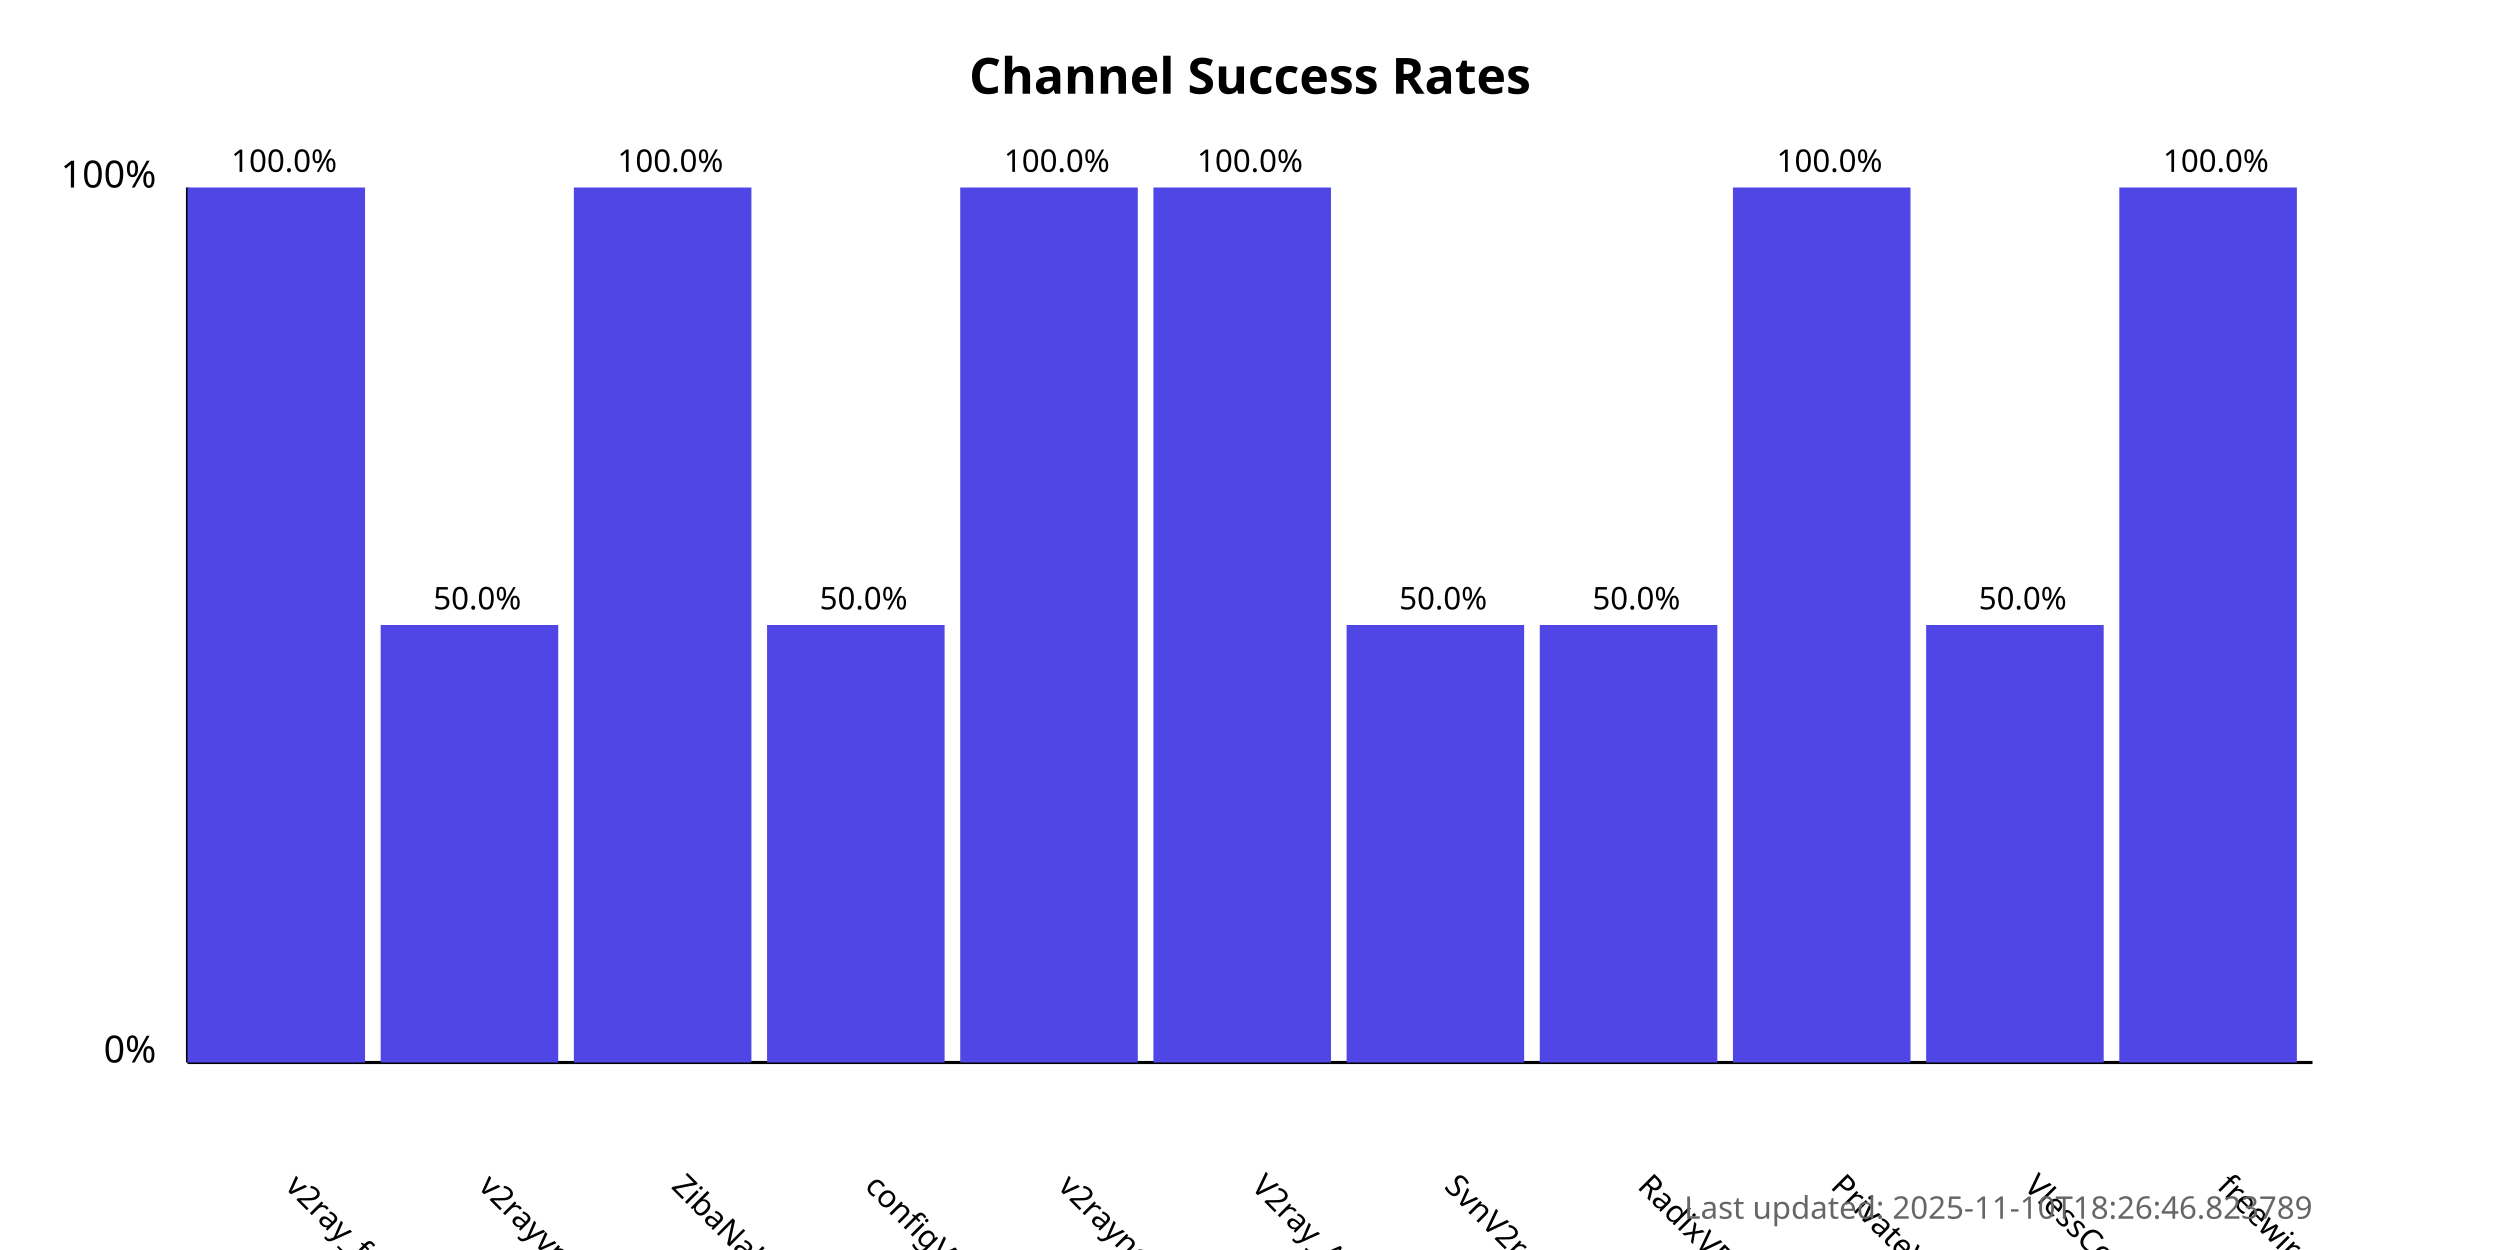
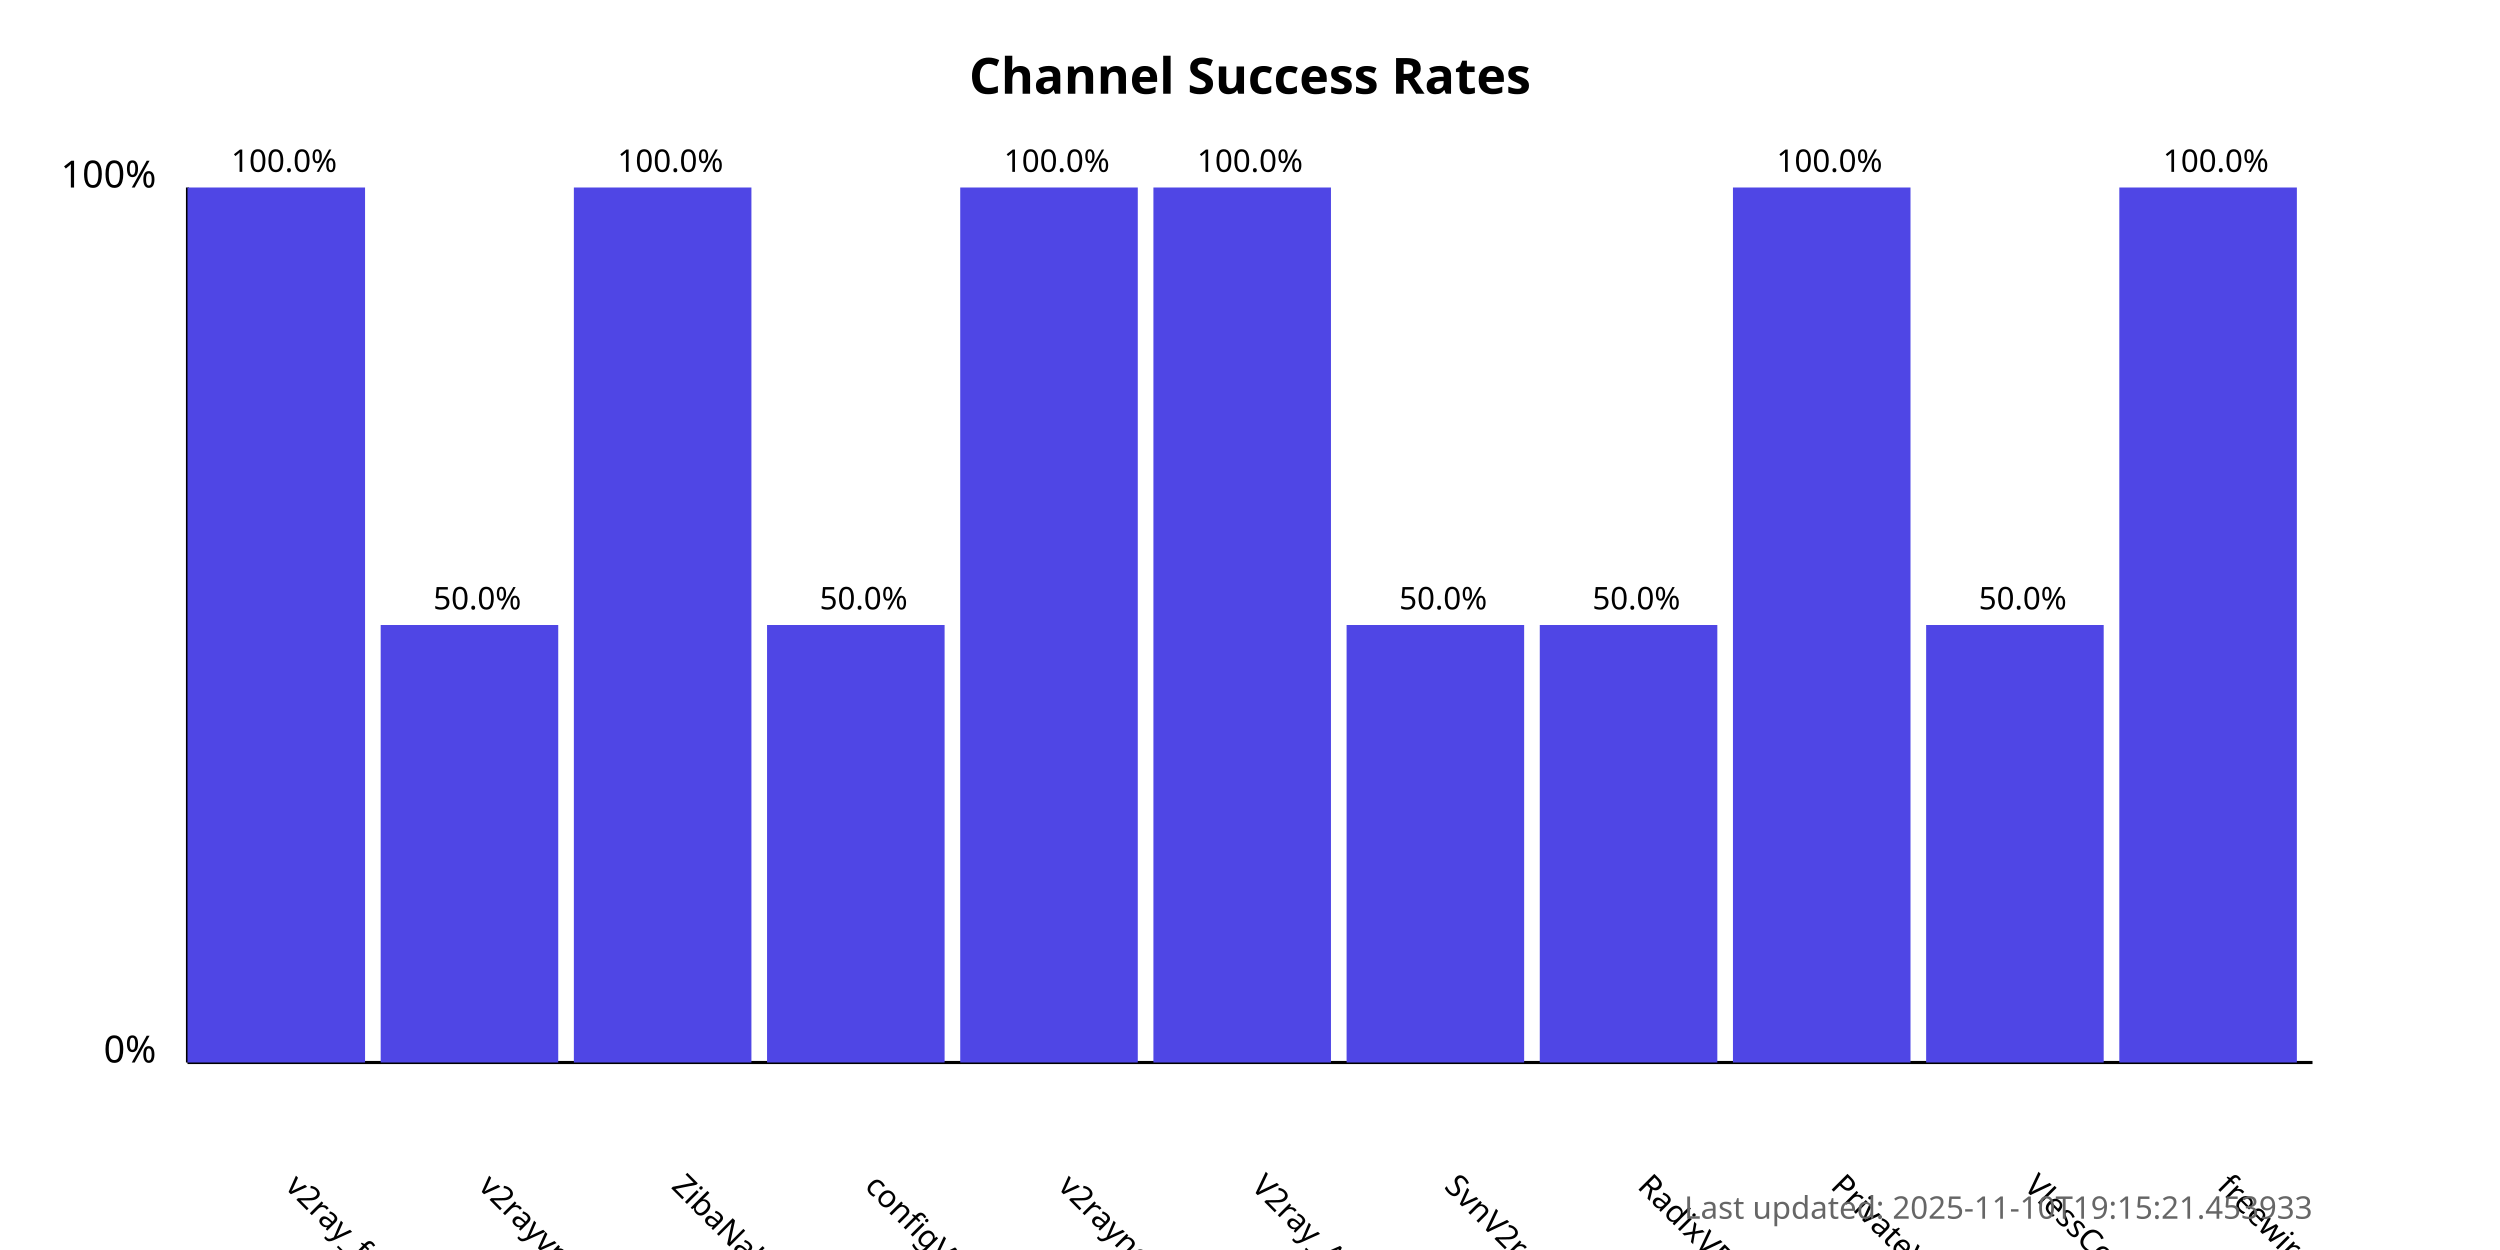
<svg xmlns="http://www.w3.org/2000/svg" width="800" height="400">
  <style>
            .chart-title { font: bold 16px sans-serif; }
            .axis-label { font: 12px sans-serif; }
            .tick-label { font: 10px sans-serif; }
            .bar { fill: #4f46e5; }
            .bar:hover { fill: #6366f1; }
            .timestamp { font: 10px sans-serif; fill: #666; }
        </style>
  <text x="400.0" y="30" text-anchor="middle" class="chart-title">
            Channel Success Rates
        </text>
  <line x1="60" y1="340" x2="60" y2="60" stroke="black" stroke-width="1" />
  <line x1="60" y1="340" x2="740" y2="340" stroke="black" stroke-width="1" />
  <text x="50" y="340" text-anchor="end" class="axis-label">0%</text>
  <text x="50" y="60" text-anchor="end" class="axis-label">100%</text>
  <g>
    <rect x="60" y="60.0" width="56.818" height="280.0" class="bar" />
    <text x="90.909" y="380" transform="rotate(45, 90.90909, 380)" text-anchor="start" class="tick-label">
                v2ray_free_conf
            </text>
    <text x="90.909" y="55.0" text-anchor="middle" class="tick-label">
                100.0%
            </text>
  </g>
  <g>
    <rect x="121.818" y="200.0" width="56.818" height="140.0" class="bar" />
    <text x="152.727" y="380" transform="rotate(45, 152.7273, 380)" text-anchor="start" class="tick-label">
                v2rayvpno
            </text>
    <text x="152.727" y="195.0" text-anchor="middle" class="tick-label">
                50.0%
            </text>
  </g>
  <g>
    <rect x="183.636" y="60.0" width="56.818" height="280.0" class="bar" />
    <text x="214.545" y="380" transform="rotate(45, 214.5455, 380)" text-anchor="start" class="tick-label">
                ZibaNabz
            </text>
    <text x="214.545" y="55.0" text-anchor="middle" class="tick-label">
                100.0%
            </text>
  </g>
  <g>
    <rect x="245.455" y="200.0" width="56.818" height="140.0" class="bar" />
    <text x="276.364" y="380" transform="rotate(45, 276.3636, 380)" text-anchor="start" class="tick-label">
                configV2rayForFree
            </text>
    <text x="276.364" y="195.0" text-anchor="middle" class="tick-label">
                50.0%
            </text>
  </g>
  <g>
    <rect x="307.273" y="60.0" width="56.818" height="280.0" class="bar" />
    <text x="338.182" y="380" transform="rotate(45, 338.1818, 380)" text-anchor="start" class="tick-label">
                v2rayngvpn
            </text>
    <text x="338.182" y="55.0" text-anchor="middle" class="tick-label">
                100.0%
            </text>
  </g>
  <g>
    <rect x="369.091" y="60.0" width="56.818" height="280.0" class="bar" />
    <text x="400.0" y="380" transform="rotate(45, 400.0, 380)" text-anchor="start" class="tick-label">
                V2ray_Alpha
            </text>
    <text x="400.0" y="55.0" text-anchor="middle" class="tick-label">
                100.0%
            </text>
  </g>
  <g>
    <rect x="430.909" y="200.0" width="56.818" height="140.0" class="bar" />
    <text x="461.818" y="380" transform="rotate(45, 461.8182, 380)" text-anchor="start" class="tick-label">
                SvnV2ray
            </text>
    <text x="461.818" y="195.0" text-anchor="middle" class="tick-label">
                50.0%
            </text>
  </g>
  <g>
    <rect x="492.727" y="200.0" width="56.818" height="140.0" class="bar" />
    <text x="523.636" y="380" transform="rotate(45, 523.6364, 380)" text-anchor="start" class="tick-label">
                RadixVPN
            </text>
    <text x="523.636" y="195.0" text-anchor="middle" class="tick-label">
                50.0%
            </text>
  </g>
  <g>
    <rect x="554.545" y="60.0" width="56.818" height="280.0" class="bar" />
    <text x="585.455" y="380" transform="rotate(45, 585.4545, 380)" text-anchor="start" class="tick-label">
                PrivateVPNs
            </text>
    <text x="585.455" y="55.0" text-anchor="middle" class="tick-label">
                100.0%
            </text>
  </g>
  <g>
    <rect x="616.364" y="200.0" width="56.818" height="140.0" class="bar" />
    <text x="647.273" y="380" transform="rotate(45, 647.2727, 380)" text-anchor="start" class="tick-label">
                VlessConfig
            </text>
    <text x="647.273" y="195.0" text-anchor="middle" class="tick-label">
                50.0%
            </text>
  </g>
  <g>
    <rect x="678.182" y="60.0" width="56.818" height="280.0" class="bar" />
    <text x="709.091" y="380" transform="rotate(45, 709.0909, 380)" text-anchor="start" class="tick-label">
                freewireguard
            </text>
    <text x="709.091" y="55.0" text-anchor="middle" class="tick-label">
                100.0%
            </text>
  </g>
  <text x="740" y="390" text-anchor="end" class="timestamp">
-             Last updated: 2025-11-10T18:26:46.823789
+             Last updated: 2025-11-10T19:15:21.453933
        </text>
</svg>
